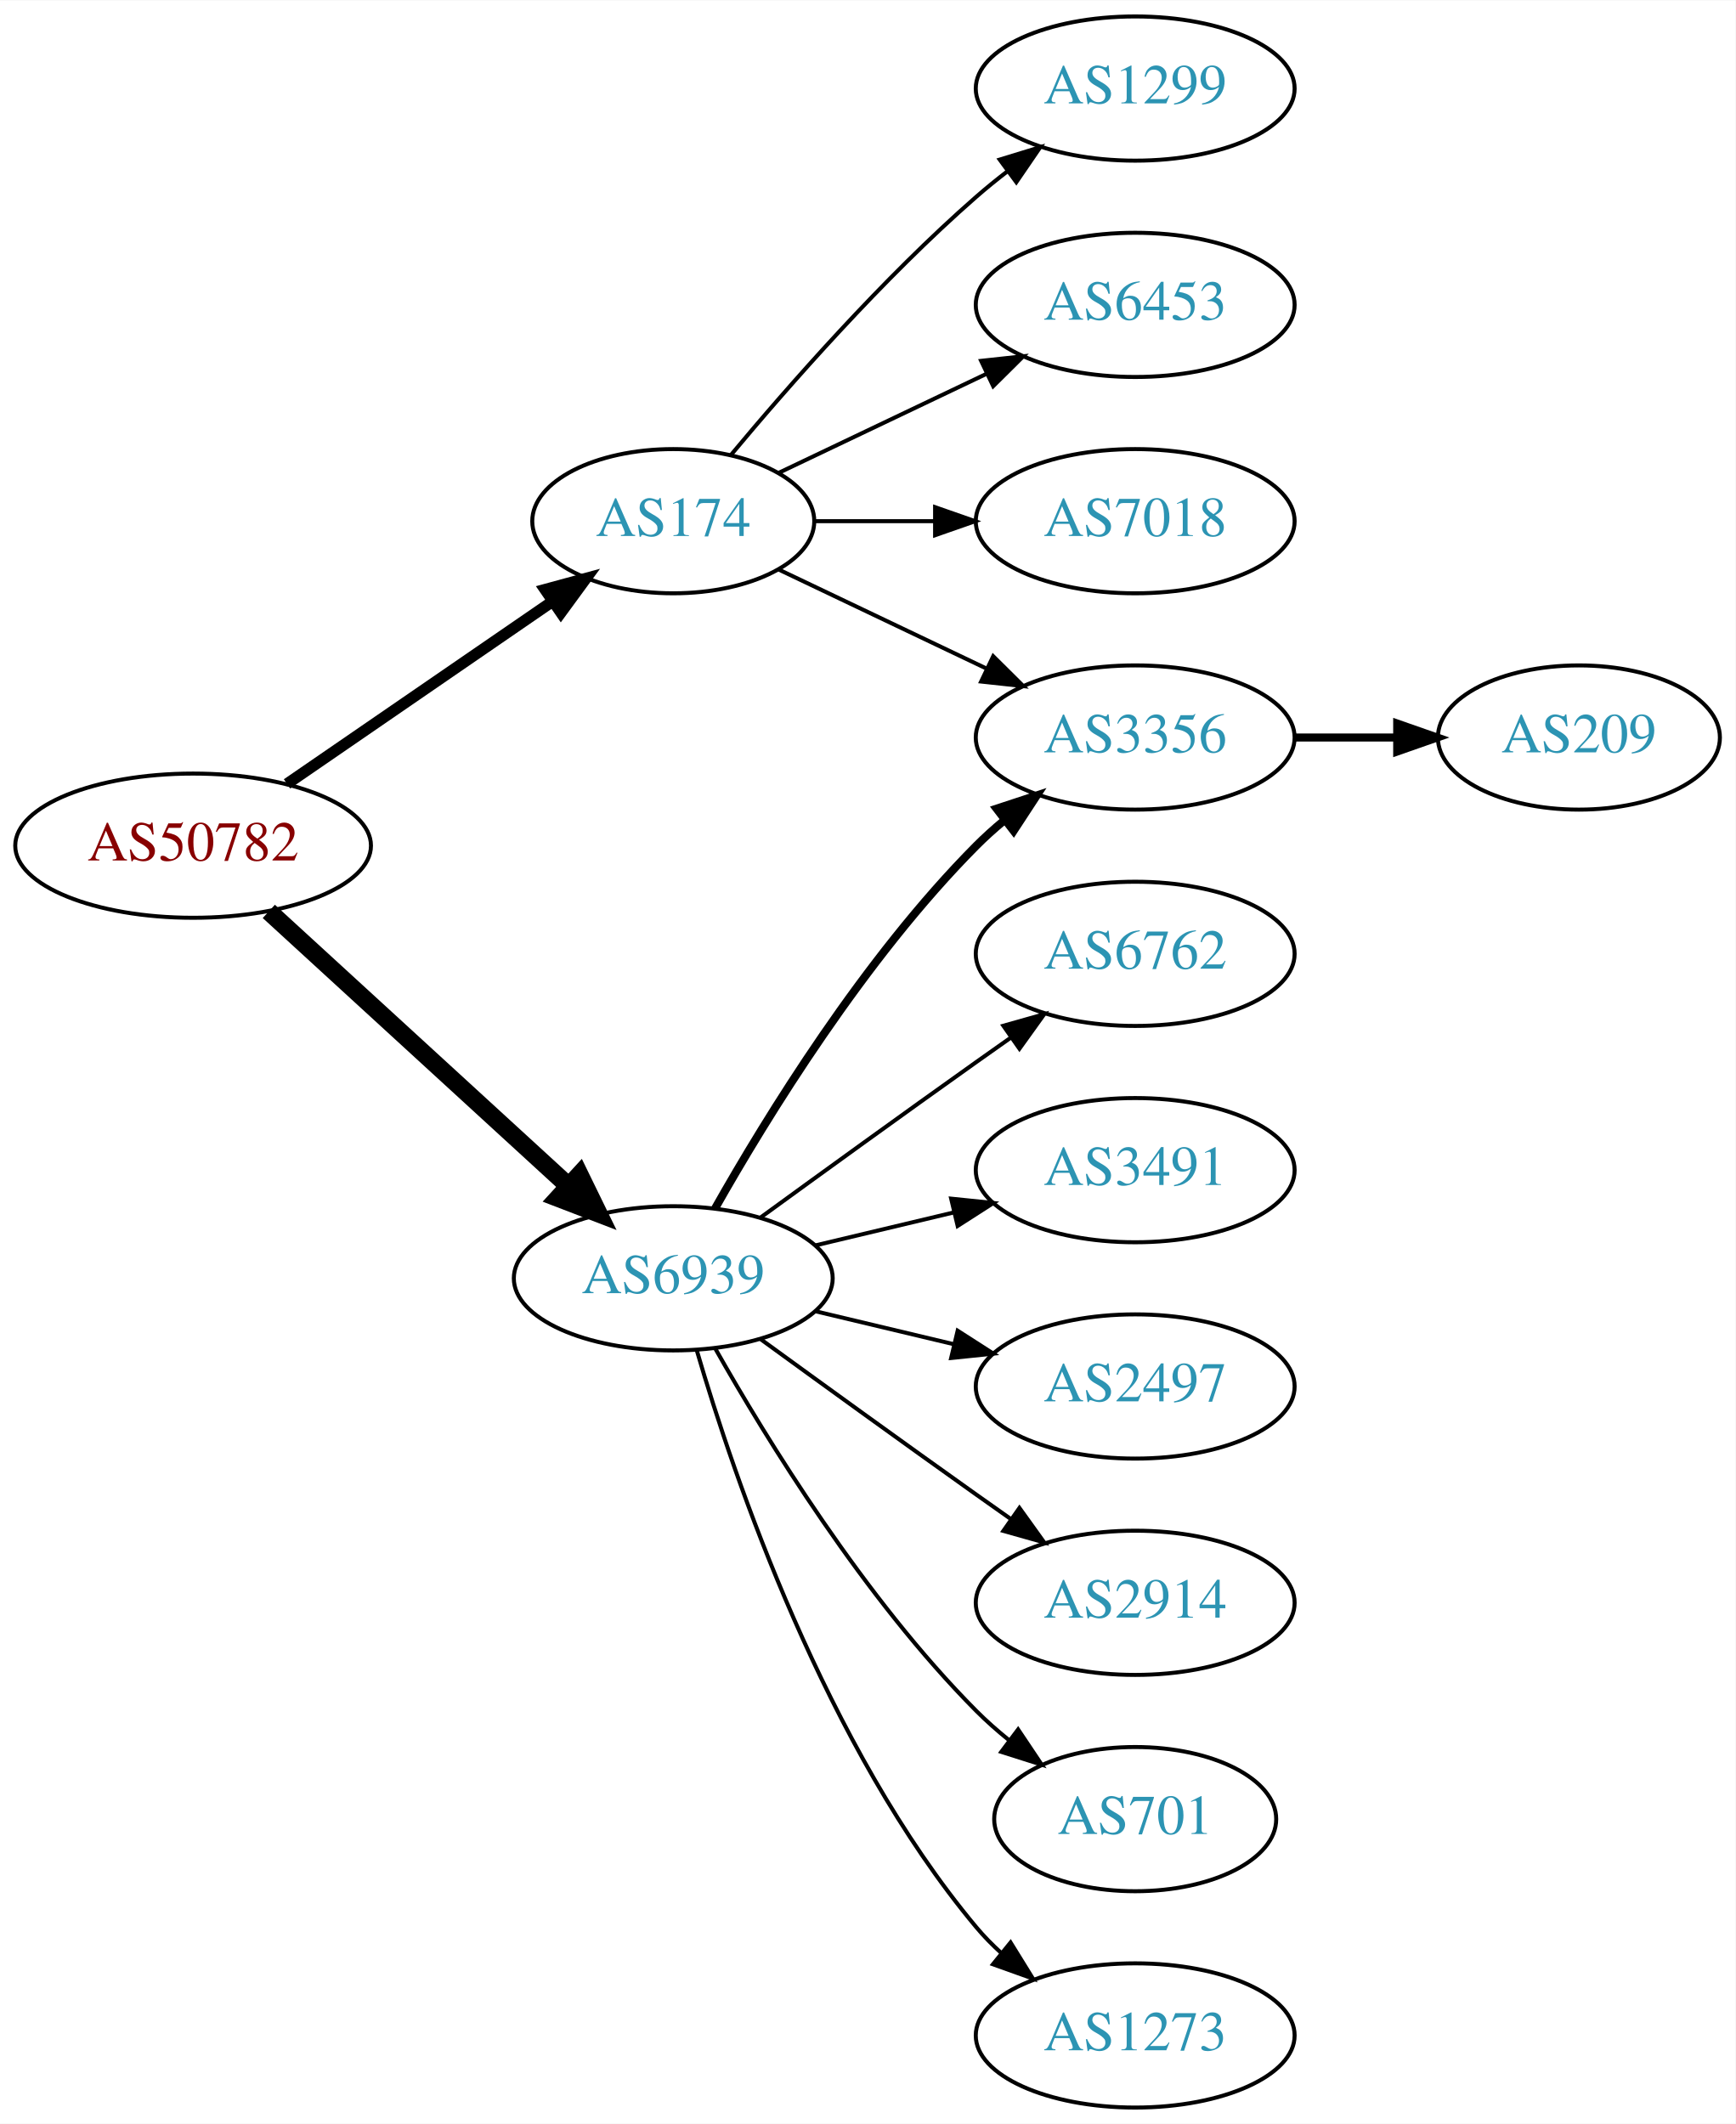
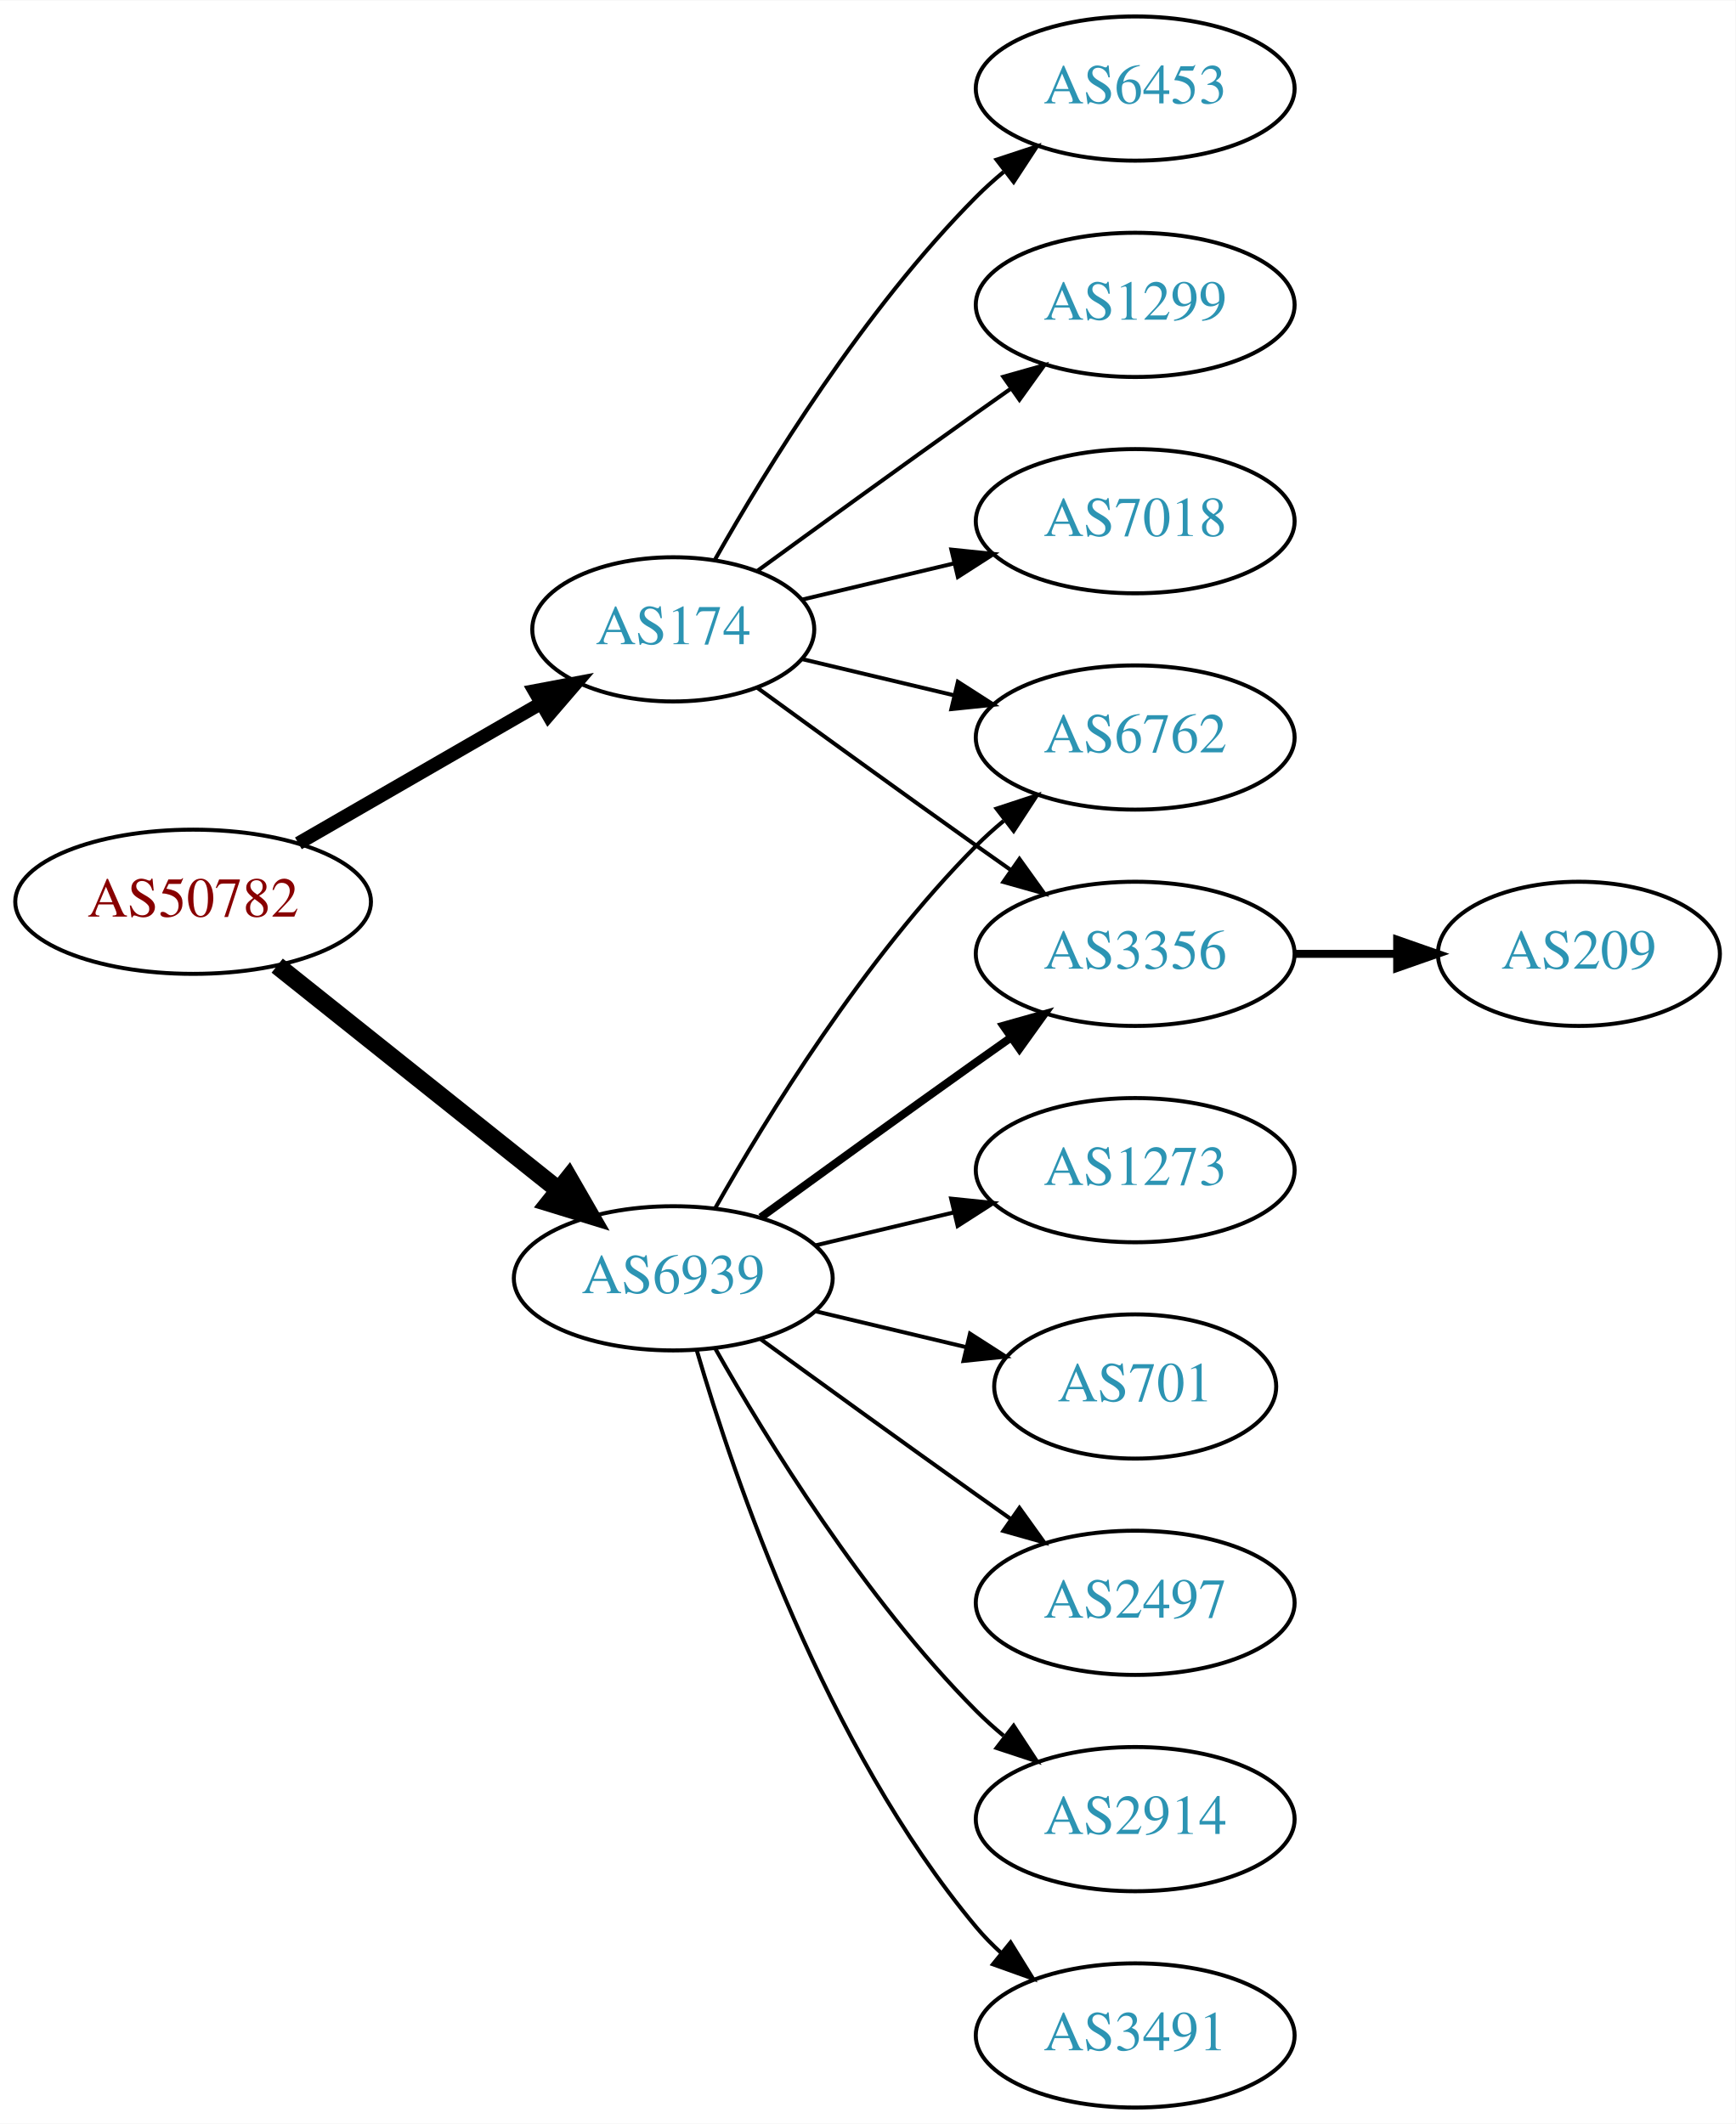
<svg xmlns="http://www.w3.org/2000/svg" xmlns:xlink="http://www.w3.org/1999/xlink" width="433pt" height="530pt" viewBox="0.00 0.00 433.17 530.00">
  <g id="graph0" class="graph" transform="scale(1 1) rotate(0) translate(4 526)">
    <polygon fill="white" stroke="none" points="-4,4 -4,-526 429.172,-526 429.172,4 -4,4" />
    <g id="node1" class="node">
      <g id="a_node1">
        <a xlink:href="/asn/50782" xlink:title="AS50782 ~ COSYS DATA GmbH [AT]">
-           <ellipse fill="#ffffff" stroke="black" cx="44.196" cy="-315" rx="44.393" ry="18" />
-           <text text-anchor="middle" x="44.196" y="-311.3" font-family="Times,serif" font-size="14.00" fill="#880000">AS50782</text>
+           <ellipse fill="#ffffff" stroke="black" cx="44.196" cy="-301" rx="44.393" ry="18" />
+           <text text-anchor="middle" x="44.196" y="-297.3" font-family="Times,serif" font-size="14.00" fill="#880000">AS50782</text>
        </a>
      </g>
    </g>
    <g id="node2" class="node">
      <g id="a_node2">
        <a xlink:href="/asn/174" xlink:title="AS174 ~ Cogent Communications [US]">
-           <ellipse fill="#ffffff" stroke="black" cx="164.039" cy="-396" rx="35.194" ry="18" />
-           <text text-anchor="middle" x="164.039" y="-392.3" font-family="Times,serif" font-size="14.00" fill="#2c94b3">AS174</text>
+           <ellipse fill="#ffffff" stroke="black" cx="164.039" cy="-369" rx="35.194" ry="18" />
+           <text text-anchor="middle" x="164.039" y="-365.3" font-family="Times,serif" font-size="14.00" fill="#2c94b3">AS174</text>
        </a>
      </g>
    </g>
    <g id="edge1" class="edge">
-       <path fill="none" stroke="black" stroke-width="2.812" d="M67.639,-330.426C86.454,-343.359 113.45,-361.915 133.927,-375.99" />
-       <polygon fill="black" stroke="black" stroke-width="2.812" points="132.036,-378.937 142.26,-381.718 136.002,-373.169 132.036,-378.937" />
+       <path fill="none" stroke="black" stroke-width="3.375" d="M70.476,-315.588C88.144,-325.783 111.881,-339.48 130.894,-350.451" />
+       <polygon fill="black" stroke="black" stroke-width="3.375" points="129.39,-353.624 139.801,-355.591 132.889,-347.561 129.39,-353.624" />
    </g>
    <g id="node3" class="node">
      <g id="a_node3">
        <a xlink:href="/asn/6939" xlink:title="AS6939 ~ Hurricane Electric LLC [US]">
          <ellipse fill="#ffffff" stroke="black" cx="164.039" cy="-207" rx="39.794" ry="18" />
          <text text-anchor="middle" x="164.039" y="-203.3" font-family="Times,serif" font-size="14.00" fill="#2c94b3">AS6939</text>
        </a>
      </g>
    </g>
    <g id="edge2" class="edge">
-       <path fill="none" stroke="black" stroke-width="4.5" d="M63.094,-298.597C83.022,-280.333 115.38,-250.678 137.857,-230.079" />
-       <polygon fill="black" stroke="black" stroke-width="4.5" points="140.647,-232.863 145.359,-223.203 135.326,-227.057 140.647,-232.863" />
+       <path fill="none" stroke="black" stroke-width="4.5" d="M65.186,-285.054C84.518,-269.634 113.969,-246.141 135.512,-228.957" />
+       <polygon fill="black" stroke="black" stroke-width="4.5" points="137.981,-232.024 143.343,-222.71 133.071,-225.868 137.981,-232.024" />
    </g>
    <g id="node4" class="node">
      <g id="a_node4">
-         <a xlink:href="/asn/1299" xlink:title="AS1299 ~ Telia Carrier [EU]">
+         <a xlink:href="/asn/6453" xlink:title="AS6453 ~ TATA COMMUNICATIONS (AMERICA) INC [US]">
          <ellipse fill="#ffffff" stroke="black" cx="279.332" cy="-504" rx="39.794" ry="18" />
-           <text text-anchor="middle" x="279.332" y="-500.3" font-family="Times,serif" font-size="14.00" fill="#2c94b3">AS1299</text>
+           <text text-anchor="middle" x="279.332" y="-500.3" font-family="Times,serif" font-size="14.00" fill="#2c94b3">AS6453</text>
        </a>
      </g>
    </g>
    <g id="edge3" class="edge">
-       <path fill="none" stroke="black" d="M178.404,-412.499C192.659,-429.596 216.354,-456.619 239.685,-477 242.151,-479.154 244.789,-481.294 247.487,-483.372" />
-       <polygon fill="black" stroke="black" points="245.512,-486.264 255.641,-489.37 249.66,-480.625 245.512,-486.264" />
+       <path fill="none" stroke="black" d="M174.498,-386.49C187.28,-409.096 211.712,-448.886 239.685,-477 241.796,-479.121 244.092,-481.188 246.477,-483.171" />
+       <polygon fill="black" stroke="black" points="244.73,-486.242 254.793,-489.556 248.993,-480.69 244.73,-486.242" />
    </g>
    <g id="node5" class="node">
      <g id="a_node5">
-         <a xlink:href="/asn/6453" xlink:title="AS6453 ~ TATA COMMUNICATIONS (AMERICA) INC [US]">
-           <ellipse fill="#ffffff" stroke="black" cx="279.332" cy="-450" rx="39.794" ry="18" />
-           <text text-anchor="middle" x="279.332" y="-446.3" font-family="Times,serif" font-size="14.00" fill="#2c94b3">AS6453</text>
+         <a xlink:href="/asn/6762" xlink:title="AS6762 ~ TELECOM ITALIA SPARKLE S.p.A. [IT]">
+           <ellipse fill="#ffffff" stroke="black" cx="279.332" cy="-342" rx="39.794" ry="18" />
+           <text text-anchor="middle" x="279.332" y="-338.3" font-family="Times,serif" font-size="14.00" fill="#2c94b3">AS6762</text>
        </a>
      </g>
    </g>
    <g id="edge4" class="edge">
-       <path fill="none" stroke="black" d="M190.464,-408.119C205.766,-415.413 225.49,-424.814 242.372,-432.86" />
-       <polygon fill="black" stroke="black" points="240.879,-436.026 251.412,-437.169 243.891,-429.707 240.879,-436.026" />
+       <path fill="none" stroke="black" d="M196.296,-361.551C207.976,-358.767 221.472,-355.551 234.101,-352.541" />
+       <polygon fill="black" stroke="black" points="235.077,-355.907 243.993,-350.184 233.454,-349.097 235.077,-355.907" />
    </g>
    <g id="node6" class="node">
      <g id="a_node6">
+         <a xlink:href="/asn/1299" xlink:title="AS1299 ~ Telia Carrier [EU]">
+           <ellipse fill="#ffffff" stroke="black" cx="279.332" cy="-450" rx="39.794" ry="18" />
+           <text text-anchor="middle" x="279.332" y="-446.3" font-family="Times,serif" font-size="14.00" fill="#2c94b3">AS1299</text>
+         </a>
+       </g>
+     </g>
+     <g id="edge5" class="edge">
+       <path fill="none" stroke="black" d="M184.935,-383.529C199.936,-394.45 221.043,-409.747 239.685,-423 242.506,-425.005 245.449,-427.085 248.397,-429.159" />
+       <polygon fill="black" stroke="black" points="246.424,-432.05 256.621,-434.926 250.443,-426.319 246.424,-432.05" />
+     </g>
+     <g id="node7" class="node">
+       <g id="a_node7">
        <a xlink:href="/asn/7018" xlink:title="AS7018 ~ AT&amp;T Services, Inc. [US]">
          <ellipse fill="#ffffff" stroke="black" cx="279.332" cy="-396" rx="39.794" ry="18" />
          <text text-anchor="middle" x="279.332" y="-392.3" font-family="Times,serif" font-size="14.00" fill="#2c94b3">AS7018</text>
        </a>
      </g>
    </g>
-     <g id="edge5" class="edge">
-       <path fill="none" stroke="black" d="M199.338,-396C208.715,-396 219.065,-396 229.1,-396" />
-       <polygon fill="black" stroke="black" points="229.388,-399.5 239.388,-396 229.388,-392.5 229.388,-399.5" />
+     <g id="edge6" class="edge">
+       <path fill="none" stroke="black" d="M196.296,-376.449C207.976,-379.233 221.472,-382.449 234.101,-385.459" />
+       <polygon fill="black" stroke="black" points="233.454,-388.903 243.993,-387.816 235.077,-382.093 233.454,-388.903" />
    </g>
-     <g id="node7" class="node">
-       <g id="a_node7">
+     <g id="node8" class="node">
+       <g id="a_node8">
        <a xlink:href="/asn/3356" xlink:title="AS3356 ~ Level 3 Parent, LLC [US]">
-           <ellipse fill="#ffffff" stroke="black" cx="279.332" cy="-342" rx="39.794" ry="18" />
-           <text text-anchor="middle" x="279.332" y="-338.3" font-family="Times,serif" font-size="14.00" fill="#2c94b3">AS3356</text>
+           <ellipse fill="#ffffff" stroke="black" cx="279.332" cy="-288" rx="39.794" ry="18" />
+           <text text-anchor="middle" x="279.332" y="-284.3" font-family="Times,serif" font-size="14.00" fill="#2c94b3">AS3356</text>
        </a>
      </g>
    </g>
-     <g id="edge6" class="edge">
-       <path fill="none" stroke="black" d="M190.464,-383.881C205.766,-376.587 225.49,-367.186 242.372,-359.14" />
-       <polygon fill="black" stroke="black" points="243.891,-362.293 251.412,-354.831 240.879,-355.974 243.891,-362.293" />
+     <g id="edge7" class="edge">
+       <path fill="none" stroke="black" d="M184.935,-354.471C199.936,-343.55 221.043,-328.253 239.685,-315 242.506,-312.995 245.449,-310.915 248.397,-308.841" />
+       <polygon fill="black" stroke="black" points="250.443,-311.681 256.621,-303.074 246.424,-305.95 250.443,-311.681" />
    </g>
-     <g id="edge8" class="edge">
-       <path fill="none" stroke="black" stroke-width="2" d="M174.498,-224.49C187.28,-247.096 211.712,-286.886 239.685,-315 241.796,-317.121 244.092,-319.188 246.477,-321.171" />
-       <polygon fill="black" stroke="black" stroke-width="2" points="244.73,-324.242 254.793,-327.556 248.993,-318.69 244.73,-324.242" />
+     <g id="edge12" class="edge">
+       <path fill="none" stroke="black" d="M174.498,-224.49C187.28,-247.096 211.712,-286.886 239.685,-315 241.796,-317.121 244.092,-319.188 246.477,-321.171" />
+       <polygon fill="black" stroke="black" points="244.73,-324.242 254.793,-327.556 248.993,-318.69 244.73,-324.242" />
    </g>
-     <g id="node9" class="node">
-       <g id="a_node9">
-         <a xlink:href="/asn/6762" xlink:title="AS6762 ~ TELECOM ITALIA SPARKLE S.p.A. [IT]">
-           <ellipse fill="#ffffff" stroke="black" cx="279.332" cy="-288" rx="39.794" ry="18" />
-           <text text-anchor="middle" x="279.332" y="-284.3" font-family="Times,serif" font-size="14.00" fill="#2c94b3">AS6762</text>
+     <g id="edge10" class="edge">
+       <path fill="none" stroke="black" stroke-width="2" d="M185.887,-222.222C200.821,-233.091 221.435,-248.025 239.685,-261 242.506,-263.005 245.449,-265.085 248.397,-267.159" />
+       <polygon fill="black" stroke="black" stroke-width="2" points="246.424,-270.05 256.621,-272.926 250.443,-264.319 246.424,-270.05" />
+     </g>
+     <g id="node10" class="node">
+       <g id="a_node10">
+         <a xlink:href="/asn/1273" xlink:title="AS1273 ~ Vodafone Group PLC [EU]">
+           <ellipse fill="#ffffff" stroke="black" cx="279.332" cy="-234" rx="39.794" ry="18" />
+           <text text-anchor="middle" x="279.332" y="-230.3" font-family="Times,serif" font-size="14.00" fill="#2c94b3">AS1273</text>
        </a>
      </g>
    </g>
    <g id="edge9" class="edge">
-       <path fill="none" stroke="black" d="M185.887,-222.222C200.821,-233.091 221.435,-248.025 239.685,-261 242.506,-263.005 245.449,-265.085 248.397,-267.159" />
-       <polygon fill="black" stroke="black" points="246.424,-270.05 256.621,-272.926 250.443,-264.319 246.424,-270.05" />
-     </g>
-     <g id="node10" class="node">
-       <g id="a_node10">
-         <a xlink:href="/asn/3491" xlink:title="AS3491 ~ PCCW Global, Inc. [US]">
-           <ellipse fill="#ffffff" stroke="black" cx="279.332" cy="-234" rx="39.794" ry="18" />
-           <text text-anchor="middle" x="279.332" y="-230.3" font-family="Times,serif" font-size="14.00" fill="#2c94b3">AS3491</text>
-         </a>
-       </g>
-     </g>
-     <g id="edge10" class="edge">
      <path fill="none" stroke="black" d="M199.646,-215.248C210.517,-217.838 222.671,-220.735 234.114,-223.462" />
      <polygon fill="black" stroke="black" points="233.397,-226.889 243.936,-225.803 235.02,-220.08 233.397,-226.889" />
    </g>
    <g id="node11" class="node">
      <g id="a_node11">
-         <a xlink:href="/asn/2497" xlink:title="AS2497 ~ Internet Initiative Japan Inc. [JP]">
-           <ellipse fill="#ffffff" stroke="black" cx="279.332" cy="-180" rx="39.794" ry="18" />
-           <text text-anchor="middle" x="279.332" y="-176.3" font-family="Times,serif" font-size="14.00" fill="#2c94b3">AS2497</text>
+         <a xlink:href="/asn/701" xlink:title="AS701 ~ UUNET [US]">
+           <ellipse fill="#ffffff" stroke="black" cx="279.332" cy="-180" rx="35.194" ry="18" />
+           <text text-anchor="middle" x="279.332" y="-176.3" font-family="Times,serif" font-size="14.00" fill="#2c94b3">AS701</text>
        </a>
      </g>
    </g>
    <g id="edge11" class="edge">
-       <path fill="none" stroke="black" d="M199.646,-198.752C210.517,-196.162 222.671,-193.265 234.114,-190.538" />
-       <polygon fill="black" stroke="black" points="235.02,-193.92 243.936,-188.197 233.397,-187.111 235.02,-193.92" />
+       <path fill="none" stroke="black" d="M199.646,-198.752C211.44,-195.942 224.745,-192.771 237.013,-189.847" />
+       <polygon fill="black" stroke="black" points="238.101,-193.186 247.018,-187.463 236.479,-186.376 238.101,-193.186" />
    </g>
    <g id="node12" class="node">
      <g id="a_node12">
-         <a xlink:href="/asn/2914" xlink:title="AS2914 ~ NTT America, Inc. [US]">
+         <a xlink:href="/asn/2497" xlink:title="AS2497 ~ Internet Initiative Japan Inc. [JP]">
          <ellipse fill="#ffffff" stroke="black" cx="279.332" cy="-126" rx="39.794" ry="18" />
-           <text text-anchor="middle" x="279.332" y="-122.3" font-family="Times,serif" font-size="14.00" fill="#2c94b3">AS2914</text>
+           <text text-anchor="middle" x="279.332" y="-122.3" font-family="Times,serif" font-size="14.00" fill="#2c94b3">AS2497</text>
        </a>
      </g>
    </g>
-     <g id="edge12" class="edge">
+     <g id="edge13" class="edge">
      <path fill="none" stroke="black" d="M185.887,-191.778C200.821,-180.909 221.435,-165.975 239.685,-153 242.506,-150.995 245.449,-148.915 248.397,-146.841" />
      <polygon fill="black" stroke="black" points="250.443,-149.681 256.621,-141.074 246.424,-143.95 250.443,-149.681" />
    </g>
    <g id="node13" class="node">
      <g id="a_node13">
-         <a xlink:href="/asn/701" xlink:title="AS701 ~ UUNET [US]">
-           <ellipse fill="#ffffff" stroke="black" cx="279.332" cy="-72" rx="35.194" ry="18" />
-           <text text-anchor="middle" x="279.332" y="-68.3" font-family="Times,serif" font-size="14.00" fill="#2c94b3">AS701</text>
-         </a>
-       </g>
-     </g>
-     <g id="edge13" class="edge">
-       <path fill="none" stroke="black" d="M174.498,-189.51C187.28,-166.904 211.712,-127.114 239.685,-99 242.185,-96.487 244.946,-94.052 247.807,-91.739" />
-       <polygon fill="black" stroke="black" points="250.108,-94.389 256.004,-85.587 245.905,-88.79 250.108,-94.389" />
-     </g>
-     <g id="node14" class="node">
-       <g id="a_node14">
-         <a xlink:href="/asn/1273" xlink:title="AS1273 ~ Vodafone Group PLC [EU]">
-           <ellipse fill="#ffffff" stroke="black" cx="279.332" cy="-18" rx="39.794" ry="18" />
-           <text text-anchor="middle" x="279.332" y="-14.3" font-family="Times,serif" font-size="14.00" fill="#2c94b3">AS1273</text>
+         <a xlink:href="/asn/2914" xlink:title="AS2914 ~ NTT America, Inc. [US]">
+           <ellipse fill="#ffffff" stroke="black" cx="279.332" cy="-72" rx="39.794" ry="18" />
+           <text text-anchor="middle" x="279.332" y="-68.3" font-family="Times,serif" font-size="14.00" fill="#2c94b3">AS2914</text>
        </a>
      </g>
    </g>
    <g id="edge14" class="edge">
+       <path fill="none" stroke="black" d="M174.498,-189.51C187.28,-166.904 211.712,-127.114 239.685,-99 241.796,-96.879 244.092,-94.812 246.477,-92.829" />
+       <polygon fill="black" stroke="black" points="248.993,-95.31 254.793,-86.444 244.73,-89.758 248.993,-95.31" />
+     </g>
+     <g id="node14" class="node">
+       <g id="a_node14">
+         <a xlink:href="/asn/3491" xlink:title="AS3491 ~ PCCW Global, Inc. [US]">
+           <ellipse fill="#ffffff" stroke="black" cx="279.332" cy="-18" rx="39.794" ry="18" />
+           <text text-anchor="middle" x="279.332" y="-14.3" font-family="Times,serif" font-size="14.00" fill="#2c94b3">AS3491</text>
+         </a>
+       </g>
+     </g>
+     <g id="edge15" class="edge">
      <path fill="none" stroke="black" d="M169.913,-188.998C179.227,-157.156 202.043,-90.019 239.685,-45 241.555,-42.763 243.654,-40.626 245.88,-38.604" />
      <polygon fill="black" stroke="black" points="248.227,-41.208 253.799,-32.196 243.823,-35.766 248.227,-41.208" />
    </g>
-     <g id="node8" class="node">
-       <g id="a_node8">
+     <g id="node9" class="node">
+       <g id="a_node9">
        <a xlink:href="/asn/209" xlink:title="AS209 ~ CenturyLink Communications, LLC [US]">
-           <ellipse fill="#ffffff" stroke="black" cx="390.075" cy="-342" rx="35.194" ry="18" />
-           <text text-anchor="middle" x="390.075" y="-338.3" font-family="Times,serif" font-size="14.00" fill="#2c94b3">AS209</text>
+           <ellipse fill="#ffffff" stroke="black" cx="390.075" cy="-288" rx="35.194" ry="18" />
+           <text text-anchor="middle" x="390.075" y="-284.3" font-family="Times,serif" font-size="14.00" fill="#2c94b3">AS209</text>
        </a>
      </g>
    </g>
-     <g id="edge7" class="edge">
-       <path fill="none" stroke="black" stroke-width="2" d="M319.283,-342C327.515,-342 336.262,-342 344.678,-342" />
-       <polygon fill="black" stroke="black" stroke-width="2" points="344.723,-345.5 354.723,-342 344.723,-338.5 344.723,-345.5" />
+     <g id="edge8" class="edge">
+       <path fill="none" stroke="black" stroke-width="2" d="M319.283,-288C327.515,-288 336.262,-288 344.678,-288" />
+       <polygon fill="black" stroke="black" stroke-width="2" points="344.723,-291.5 354.723,-288 344.723,-284.5 344.723,-291.5" />
    </g>
  </g>
</svg>
